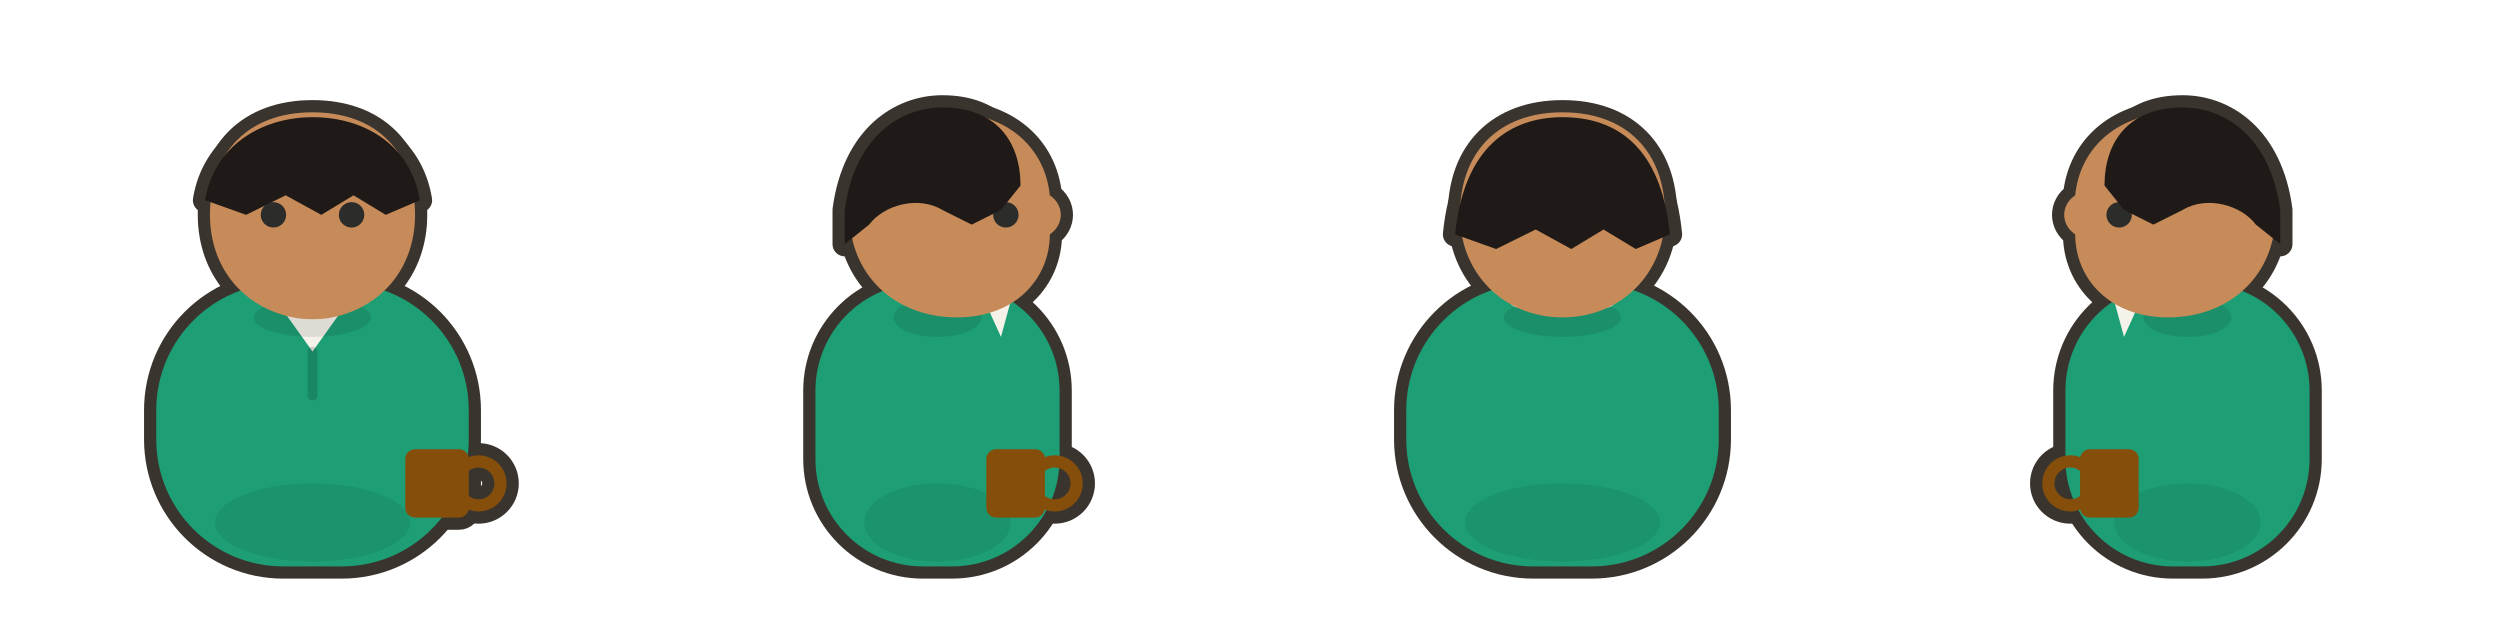
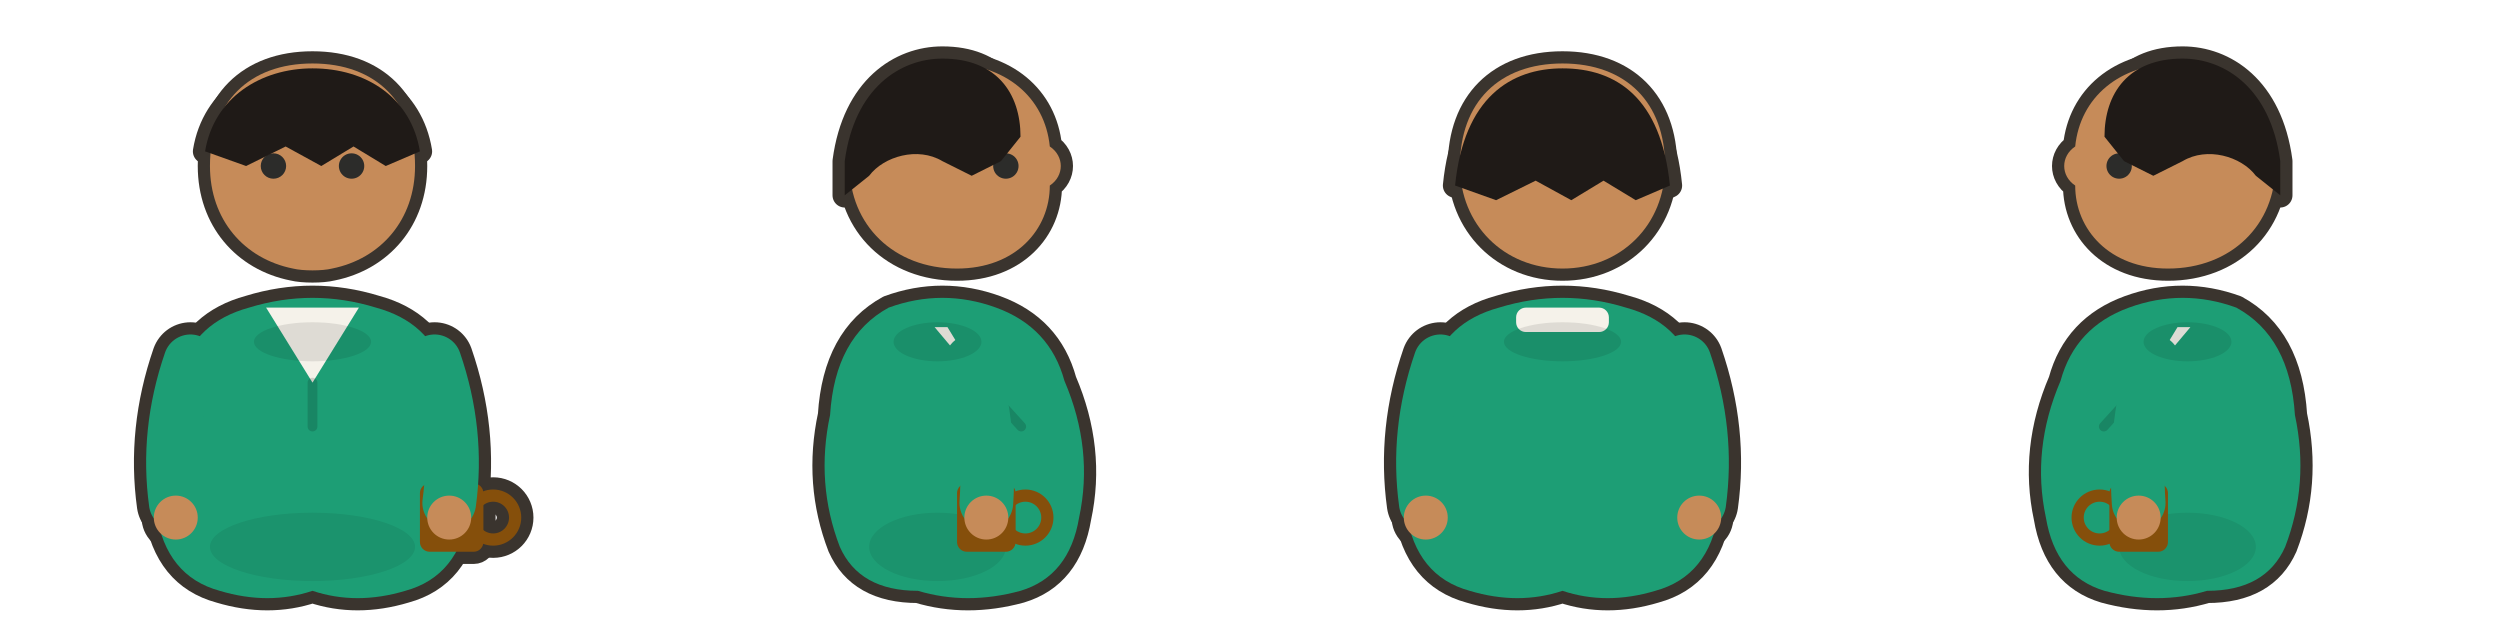
<svg xmlns="http://www.w3.org/2000/svg" viewBox="0 0 512 128" width="512" height="128">
  <g transform="translate(0 0)">
    <path d="M 48 113 a 16 4.5 0 1 0 32 0 a 16 4.5 0 1 0 -32 0 Z" fill="#000000" opacity="0.12" />
-     <g transform="translate(64 0) scale(1 1) translate(-64 0)">
-       <g transform="translate(64 87)">
-         <path d="M -6 -29 h 12 a 26 26 0 0 1 26 26 v 6 a 26 26 0 0 1 -26 26 h -12 a 26 26 0 0 1 -26 -26 v -6 a 26 26 0 0 1 26 -26 Z" fill="#3A342E" stroke="#3A342E" stroke-width="5" stroke-linejoin="round" stroke-linecap="round" />
-       </g>
-       <g transform="translate(89 99)">
-         <path d="M 4.5 0 a 4.5 4.5 0 1 0 9 0 a 4.5 4.5 0 1 0 -9 0 Z" fill="none" stroke="#3A342E" stroke-width="7.5" stroke-linejoin="round" stroke-linecap="round" />
-         <path d="M -4 -7 h 9 a 2 2 0 0 1 2 2 v 10 a 2 2 0 0 1 -2 2 h -9 a 2 2 0 0 1 -2 -2 v -10 a 2 2 0 0 1 2 -2 Z" fill="#3A342E" stroke="#3A342E" stroke-width="5" stroke-linejoin="round" stroke-linecap="round" />
-       </g>
-     </g>
-     <g transform="translate(64 58) scale(1) translate(-64 -58)">
-       <g transform="translate(64 44)">
-         <path d="M0-21C13-21 21-13 21 0 21 11 14 19 4 21 2 21.5-2 21.5-4 21-14 19-21 11-21 0-21-13-13-21 0-21Z" fill="#3A342E" stroke="#3A342E" stroke-width="5" stroke-linejoin="round" stroke-linecap="round" />
-       </g>
-       <g transform="translate(64 44)">
-         <path d="M -22 -3 C -20.2 -14 -10.6 -20 0 -20 C 11 -20 20.2 -14 22 -3 L 15 0 L 8.4 -4 L 1.8 0 L -5.5 -4 L -13.6 0 Z" fill="#3A342E" stroke="#3A342E" stroke-width="5" stroke-linejoin="round" stroke-linecap="round" />
-       </g>
-     </g>
-     <g transform="translate(64 0) scale(1 1) translate(-64 0)">
-       <g transform="translate(64 87)">
-         <path d="M -6 -29 h 12 a 26 26 0 0 1 26 26 v 6 a 26 26 0 0 1 -26 26 h -12 a 26 26 0 0 1 -26 -26 v -6 a 26 26 0 0 1 26 -26 Z" fill="#1D9E75" />
-         <path d="M -20 20 a 20 8 0 1 0 40 0 a 20 8 0 1 0 -40 0 Z" fill="#00000012" />
-       </g>
-       <g transform="translate(64 87)">
-         <path d="M -10 -29 L 0 -15 L 10 -29 Z" fill="#F5F2EA" />
-         <path d="M 0 -15 L 0 -6" fill="none" stroke="#00000026" stroke-width="2" stroke-linecap="round" stroke-linejoin="round" />
-       </g>
-       <g transform="translate(89 99)">
-         <path d="M 4.5 0 a 4.5 4.5 0 1 0 9 0 a 4.5 4.5 0 1 0 -9 0 Z" fill="none" stroke="#854F0B" stroke-width="2.5" stroke-linecap="round" stroke-linejoin="round" />
-         <path d="M -4 -7 h 9 a 2 2 0 0 1 2 2 v 10 a 2 2 0 0 1 -2 2 h -9 a 2 2 0 0 1 -2 -2 v -10 a 2 2 0 0 1 2 -2 Z" fill="#854F0B" />
-       </g>
-       <g transform="translate(64 87)">
-         <path d="M -12 -22 a 12 4 0 1 0 24 0 a 12 4 0 1 0 -24 0 Z" fill="#00000018" />
-       </g>
-     </g>
-     <g transform="translate(64 58) scale(1) translate(-64 -58)">
-       <g transform="translate(64 44)">
-         <path d="M0-21C13-21 21-13 21 0 21 11 14 19 4 21 2 21.5-2 21.5-4 21-14 19-21 11-21 0-21-13-13-21 0-21Z" fill="#C68B59" />
-         <path d="M-10.6 0C-10.6 1.436-9.436 2.6-8 2.6-6.564 2.6-5.4 1.436-5.4 0-5.4-1.436-6.564-2.6-8-2.6-9.436-2.6-10.6-1.436-10.6 0Z" fill="#2C2C2A" />
-         <path d="M5.4 0C5.4 0.929 5.896 1.787 6.7 2.252 7.504 2.716 8.496 2.716 9.3 2.252 10.104 1.787 10.6 0.929 10.6 0 10.6-0.929 10.104-1.787 9.3-2.252 8.496-2.716 7.504-2.716 6.7-2.252 5.896-1.787 5.4-0.929 5.4 0Z" fill="#2C2C2A" />
-       </g>
-       <g transform="translate(64 44)">
-         <path d="M -22 -3 C -20.2 -14 -10.6 -20 0 -20 C 11 -20 20.2 -14 22 -3 L 15 0 L 8.4 -4 L 1.8 0 L -5.5 -4 L -13.6 0 Z" fill="#1F1A17" />
+     <g transform="translate(0 5)">
+       <g transform="translate(64 0) scale(1 1) translate(-64 0)">
+         <g transform="translate(64 87)">
+           <path d="M -13 -29 Q 0 -33 13 -29 Q 24 -26 27 -16 Q 35 -3 32 13 Q 30 26 19 29 Q 9 32 0 29 Q -9 32 -19 29 Q -30 26 -32 13 Q -35 -3 -27 -16 Q -24 -26 -13 -29 Z" fill="#3A342E" stroke="#3A342E" stroke-width="5" stroke-linejoin="round" stroke-linecap="round" />
+         </g>
+         <g transform="translate(92 101)">
+           <path d="M 4.5 0 a 4.5 4.5 0 1 0 9 0 a 4.5 4.5 0 1 0 -9 0 Z" fill="none" stroke="#3A342E" stroke-width="7.5" stroke-linejoin="round" stroke-linecap="round" />
+           <path d="M -4 -7 h 9 a 2 2 0 0 1 2 2 v 10 a 2 2 0 0 1 -2 2 h -9 a 2 2 0 0 1 -2 -2 v -10 a 2 2 0 0 1 2 -2 Z" fill="#3A342E" stroke="#3A342E" stroke-width="5" stroke-linejoin="round" stroke-linecap="round" />
+         </g>
+         <g transform="translate(64 87)">
+           <path d="M -25 -18 Q -30 -3.5 -28 11" fill="none" stroke="#3A342E" stroke-width="16" stroke-linejoin="round" stroke-linecap="round" />
+           <path d="M -32.5 14 a 4.5 4.5 0 1 0 9 0 a 4.5 4.5 0 1 0 -9 0 Z" fill="#3A342E" stroke="#3A342E" stroke-width="5" stroke-linejoin="round" stroke-linecap="round" />
+           <path d="M 25 -18 Q 30 -3.5 28 11" fill="none" stroke="#3A342E" stroke-width="16" stroke-linejoin="round" stroke-linecap="round" />
+           <path d="M 23.5 14 a 4.5 4.5 0 1 0 9 0 a 4.5 4.5 0 1 0 -9 0 Z" fill="#3A342E" stroke="#3A342E" stroke-width="5" stroke-linejoin="round" stroke-linecap="round" />
+         </g>
+       </g>
+       <g transform="translate(64 58) scale(1) translate(-64 -58)">
+         <g transform="translate(64 29)">
+           <path d="M0-21C13-21 21-13 21 0 21 11 14 19 4 21 2 21.5-2 21.5-4 21-14 19-21 11-21 0-21-13-13-21 0-21Z" fill="#3A342E" stroke="#3A342E" stroke-width="5" stroke-linejoin="round" stroke-linecap="round" />
+         </g>
+         <g transform="translate(64 29)">
+           <path d="M -22 -3 C -20.2 -14 -10.6 -20 0 -20 C 11 -20 20.2 -14 22 -3 L 15 0 L 8.4 -4 L 1.8 0 L -5.5 -4 L -13.6 0 Z" fill="#3A342E" stroke="#3A342E" stroke-width="5" stroke-linejoin="round" stroke-linecap="round" />
+         </g>
+       </g>
+       <g transform="translate(64 0) scale(1 1) translate(-64 0)">
+         <g transform="translate(64 87)">
+           <path d="M -13 -29 Q 0 -33 13 -29 Q 24 -26 27 -16 Q 35 -3 32 13 Q 30 26 19 29 Q 9 32 0 29 Q -9 32 -19 29 Q -30 26 -32 13 Q -35 -3 -27 -16 Q -24 -26 -13 -29 Z" fill="#1D9E75" />
+           <path d="M -21 20 a 21 7 0 1 0 42 0 a 21 7 0 1 0 -42 0 Z" fill="#00000012" />
+         </g>
+         <g transform="translate(64 87)">
+           <path d="M-9.5-29L0-13.64 9.5-29Z" fill="#F5F2EA" />
+           <path d="M0-13.64L0-4.64" fill="none" stroke="#00000026" stroke-width="2" stroke-linecap="round" stroke-linejoin="round" />
+         </g>
+         <g transform="translate(92 101)">
+           <path d="M 4.5 0 a 4.5 4.5 0 1 0 9 0 a 4.5 4.5 0 1 0 -9 0 Z" fill="none" stroke="#854F0B" stroke-width="2.5" stroke-linecap="round" stroke-linejoin="round" />
+           <path d="M -4 -7 h 9 a 2 2 0 0 1 2 2 v 10 a 2 2 0 0 1 -2 2 h -9 a 2 2 0 0 1 -2 -2 v -10 a 2 2 0 0 1 2 -2 Z" fill="#854F0B" />
+         </g>
+         <g transform="translate(64 87)">
+           <path d="M -25 -18 Q -30 -3.5 -28 11" fill="none" stroke="#1D9E75" stroke-width="11" stroke-linecap="round" stroke-linejoin="round" />
+           <path d="M -32.5 14 a 4.5 4.5 0 1 0 9 0 a 4.5 4.5 0 1 0 -9 0 Z" fill="#C68B59" />
+           <path d="M 25 -18 Q 30 -3.5 28 11" fill="none" stroke="#1D9E75" stroke-width="11" stroke-linecap="round" stroke-linejoin="round" />
+           <path d="M 23.5 14 a 4.5 4.5 0 1 0 9 0 a 4.5 4.5 0 1 0 -9 0 Z" fill="#C68B59" />
+         </g>
+         <g transform="translate(64 87)">
+           <path d="M -12 -22 a 12 4 0 1 0 24 0 a 12 4 0 1 0 -24 0 Z" fill="#00000018" />
+         </g>
+       </g>
+       <g transform="translate(64 58) scale(1) translate(-64 -58)">
+         <g transform="translate(64 29)">
+           <path d="M0-21C13-21 21-13 21 0 21 11 14 19 4 21 2 21.5-2 21.5-4 21-14 19-21 11-21 0-21-13-13-21 0-21Z" fill="#C68B59" />
+           <path d="M-10.6 0C-10.6 1.436-9.436 2.6-8 2.6-6.564 2.6-5.4 1.436-5.4 0-5.4-1.436-6.564-2.6-8-2.6-9.436-2.6-10.6-1.436-10.6 0Z" fill="#2C2C2A" />
+           <path d="M5.4 0C5.4 0.929 5.896 1.787 6.7 2.252 7.504 2.716 8.496 2.716 9.3 2.252 10.104 1.787 10.6 0.929 10.6 0 10.6-0.929 10.104-1.787 9.3-2.252 8.496-2.716 7.504-2.716 6.7-2.252 5.896-1.787 5.4-0.929 5.4 0Z" fill="#2C2C2A" />
+         </g>
+         <g transform="translate(64 29)">
+           <path d="M -22 -3 C -20.2 -14 -10.6 -20 0 -20 C 11 -20 20.2 -14 22 -3 L 15 0 L 8.4 -4 L 1.8 0 L -5.5 -4 L -13.6 0 Z" fill="#1F1A17" />
+         </g>
      </g>
    </g>
  </g>
  <g transform="translate(128 0)">
    <path d="M 48 113 a 16 4.5 0 1 0 32 0 a 16 4.5 0 1 0 -32 0 Z" fill="#000000" opacity="0.12" />
-     <g transform="translate(64 0) scale(1 1) translate(-64 0)">
-       <g transform="translate(64 87)">
-         <path d="M -3 -29 h 6 a 22 22 0 0 1 22 22 v 14 a 22 22 0 0 1 -22 22 h -6 a 22 22 0 0 1 -22 -22 v -14 a 22 22 0 0 1 22 -22 Z" fill="#3A342E" stroke="#3A342E" stroke-width="5" stroke-linejoin="round" stroke-linecap="round" />
-       </g>
-       <g transform="translate(80 99)">
-         <path d="M 3.5 0 a 4.5 4.5 0 1 0 9 0 a 4.5 4.5 0 1 0 -9 0 Z" fill="none" stroke="#3A342E" stroke-width="7.5" stroke-linejoin="round" stroke-linecap="round" />
-         <path d="M -4 -7 h 8 a 2 2 0 0 1 2 2 v 10 a 2 2 0 0 1 -2 2 h -8 a 2 2 0 0 1 -2 -2 v -10 a 2 2 0 0 1 2 -2 Z" fill="#3A342E" stroke="#3A342E" stroke-width="5" stroke-linejoin="round" stroke-linecap="round" />
-       </g>
-     </g>
-     <g transform="translate(64 58) scale(1) translate(-64 -58)">
-       <g transform="translate(67 44)">
-         <path d="M-1-21C11-21 19-14 20-4 23-2 23 2 20 4 20 13 13 21 1 21-12 21-21 12-21 0-21-12-13-21-1-21Z" fill="#3A342E" stroke="#3A342E" stroke-width="5" stroke-linejoin="round" stroke-linecap="round" />
-       </g>
-       <g transform="translate(67 44)">
-         <path d="M -22 -1 C -20 -16 -10.6 -22 -2 -22 C 9 -22 14 -15 14 -6 L 10 -1 L 4 2 L -2 -1 C -7 -4 -14 -2 -17 2 L -22 6 Z" fill="#3A342E" stroke="#3A342E" stroke-width="5" stroke-linejoin="round" stroke-linecap="round" />
-       </g>
-     </g>
-     <g transform="translate(64 0) scale(1 1) translate(-64 0)">
-       <g transform="translate(64 87)">
-         <path d="M -3 -29 h 6 a 22 22 0 0 1 22 22 v 14 a 22 22 0 0 1 -22 22 h -6 a 22 22 0 0 1 -22 -22 v -14 a 22 22 0 0 1 22 -22 Z" fill="#1D9E75" />
-         <path d="M -15 20 a 15 8 0 1 0 30 0 a 15 8 0 1 0 -30 0 Z" fill="#00000012" />
-       </g>
-       <g transform="translate(64 87)">
-         <path d="M 8 -29 L 13 -18 L 16 -29 Z" fill="#F5F2EA" />
-       </g>
-       <g transform="translate(80 99)">
-         <path d="M 3.5 0 a 4.5 4.5 0 1 0 9 0 a 4.5 4.5 0 1 0 -9 0 Z" fill="none" stroke="#854F0B" stroke-width="2.5" stroke-linecap="round" stroke-linejoin="round" />
-         <path d="M -4 -7 h 8 a 2 2 0 0 1 2 2 v 10 a 2 2 0 0 1 -2 2 h -8 a 2 2 0 0 1 -2 -2 v -10 a 2 2 0 0 1 2 -2 Z" fill="#854F0B" />
-       </g>
-       <g transform="translate(64 87)">
-         <path d="M -9 -22 a 9 4 0 1 0 18 0 a 9 4 0 1 0 -18 0 Z" fill="#00000018" />
-       </g>
-     </g>
-     <g transform="translate(64 58) scale(1) translate(-64 -58)">
-       <g transform="translate(67 44)">
-         <path d="M-1-21C11-21 19-14 20-4 23-2 23 2 20 4 20 13 13 21 1 21-12 21-21 12-21 0-21-12-13-21-1-21Z" fill="#C68B59" />
-         <path d="M8.4 0C8.4 0.929 8.896 1.787 9.7 2.252 10.504 2.716 11.496 2.716 12.3 2.252 13.104 1.787 13.6 0.929 13.6 0 13.6-0.929 13.104-1.787 12.3-2.252 11.496-2.716 10.504-2.716 9.7-2.252 8.896-1.787 8.4-0.929 8.4 0Z" fill="#2C2C2A" />
-       </g>
-       <g transform="translate(67 44)">
-         <path d="M -22 -1 C -20 -16 -10.6 -22 -2 -22 C 9 -22 14 -15 14 -6 L 10 -1 L 4 2 L -2 -1 C -7 -4 -14 -2 -17 2 L -22 6 Z" fill="#1F1A17" />
-       </g>
-     </g>
-   </g>
-   <g transform="translate(256 0)">
-     <path d="M 48 113 a 16 4.5 0 1 0 32 0 a 16 4.5 0 1 0 -32 0 Z" fill="#000000" opacity="0.12" />
-     <g transform="translate(64 0) scale(1 1) translate(-64 0)">
-       <g transform="translate(64 87)">
-         <path d="M -6 -29 h 12 a 26 26 0 0 1 26 26 v 6 a 26 26 0 0 1 -26 26 h -12 a 26 26 0 0 1 -26 -26 v -6 a 26 26 0 0 1 26 -26 Z" fill="#3A342E" stroke="#3A342E" stroke-width="5" stroke-linejoin="round" stroke-linecap="round" />
-       </g>
-     </g>
-     <g transform="translate(64 58) scale(1) translate(-64 -58)">
-       <g transform="translate(64 44)">
-         <path d="M0-21C13-21 21-13 21 0 21 12 12 21 0 21-12 21-21 12-21 0-21-13-13-21 0-21Z" fill="#3A342E" stroke="#3A342E" stroke-width="5" stroke-linejoin="round" stroke-linecap="round" />
-       </g>
-       <g transform="translate(64 44)">
-         <path d="M -22 4 C -20.2 -14 -10.6 -20 0 -20 C 11 -20 20.2 -14 22 4 L 15 7 L 8.4 3 L 1.8 7 L -5.5 3 L -13.6 7 Z" fill="#3A342E" stroke="#3A342E" stroke-width="5" stroke-linejoin="round" stroke-linecap="round" />
-       </g>
-     </g>
-     <g transform="translate(64 0) scale(1 1) translate(-64 0)">
-       <g transform="translate(64 87)">
-         <path d="M -6 -29 h 12 a 26 26 0 0 1 26 26 v 6 a 26 26 0 0 1 -26 26 h -12 a 26 26 0 0 1 -26 -26 v -6 a 26 26 0 0 1 26 -26 Z" fill="#1D9E75" />
-         <path d="M -20 20 a 20 8 0 1 0 40 0 a 20 8 0 1 0 -40 0 Z" fill="#00000012" />
-       </g>
-       <g transform="translate(64 87)">
-         <path d="M -9 -29 h 18 a 2 2 0 0 1 2 2 v 1 a 2 2 0 0 1 -2 2 h -18 a 2 2 0 0 1 -2 -2 v -1 a 2 2 0 0 1 2 -2 Z" fill="#F5F2EA" />
-       </g>
-       <g transform="translate(64 87)">
-         <path d="M -12 -22 a 12 4 0 1 0 24 0 a 12 4 0 1 0 -24 0 Z" fill="#00000018" />
-       </g>
-     </g>
-     <g transform="translate(64 58) scale(1) translate(-64 -58)">
-       <g transform="translate(64 44)">
-         <path d="M0-21C13-21 21-13 21 0 21 12 12 21 0 21-12 21-21 12-21 0-21-13-13-21 0-21Z" fill="#C68B59" />
-       </g>
-       <g transform="translate(64 44)">
-         <path d="M -22 4 C -20.2 -14 -10.6 -20 0 -20 C 11 -20 20.2 -14 22 4 L 15 7 L 8.4 3 L 1.8 7 L -5.5 3 L -13.6 7 Z" fill="#1F1A17" />
-       </g>
-     </g>
-   </g>
-   <g transform="translate(384 0)">
-     <path d="M 48 113 a 16 4.5 0 1 0 32 0 a 16 4.5 0 1 0 -32 0 Z" fill="#000000" opacity="0.12" />
-     <g transform="translate(128 0) scale(-1 1)">
-       <g transform="translate(64 0) scale(1 1) translate(-64 0)">
-         <g transform="translate(64 87)">
-           <path d="M -3 -29 h 6 a 22 22 0 0 1 22 22 v 14 a 22 22 0 0 1 -22 22 h -6 a 22 22 0 0 1 -22 -22 v -14 a 22 22 0 0 1 22 -22 Z" fill="#3A342E" stroke="#3A342E" stroke-width="5" stroke-linejoin="round" stroke-linecap="round" />
-         </g>
-         <g transform="translate(80 99)">
+     <g transform="translate(0 5)">
+       <g transform="translate(64 0) scale(1 1) translate(-64 0)">
+         <g transform="translate(64 87)">
+           <path d="M -10 -29 Q 1 -33 12 -29 Q 23 -25 26 -14 Q 32 0 29 14 Q 27 26 17 29 Q 6 32 -4 29 Q -16 29 -20 20 Q -25 7 -22 -7 Q -21 -23 -10 -29 Z" fill="#3A342E" stroke="#3A342E" stroke-width="5" stroke-linejoin="round" stroke-linecap="round" />
+         </g>
+         <g transform="translate(74 101)">
          <path d="M 3.5 0 a 4.5 4.5 0 1 0 9 0 a 4.5 4.5 0 1 0 -9 0 Z" fill="none" stroke="#3A342E" stroke-width="7.5" stroke-linejoin="round" stroke-linecap="round" />
          <path d="M -4 -7 h 8 a 2 2 0 0 1 2 2 v 10 a 2 2 0 0 1 -2 2 h -8 a 2 2 0 0 1 -2 -2 v -10 a 2 2 0 0 1 2 -2 Z" fill="#3A342E" stroke="#3A342E" stroke-width="5" stroke-linejoin="round" stroke-linecap="round" />
        </g>
-       </g>
-       <g transform="translate(64 58) scale(1) translate(-64 -58)">
-         <g transform="translate(67 44)">
+         <g transform="translate(64 87)">
+           <path d="M 7 -18 Q 11 -3.5 10 11" fill="none" stroke="#3A342E" stroke-width="16" stroke-linejoin="round" stroke-linecap="round" />
+           <path d="M 5.5 14 a 4.5 4.5 0 1 0 9 0 a 4.5 4.5 0 1 0 -9 0 Z" fill="#3A342E" stroke="#3A342E" stroke-width="5" stroke-linejoin="round" stroke-linecap="round" />
+         </g>
+       </g>
+       <g transform="translate(64 58) scale(1) translate(-64 -58)">
+         <g transform="translate(67 29)">
          <path d="M-1-21C11-21 19-14 20-4 23-2 23 2 20 4 20 13 13 21 1 21-12 21-21 12-21 0-21-12-13-21-1-21Z" fill="#3A342E" stroke="#3A342E" stroke-width="5" stroke-linejoin="round" stroke-linecap="round" />
        </g>
-         <g transform="translate(67 44)">
+         <g transform="translate(67 29)">
          <path d="M -22 -1 C -20 -16 -10.6 -22 -2 -22 C 9 -22 14 -15 14 -6 L 10 -1 L 4 2 L -2 -1 C -7 -4 -14 -2 -17 2 L -22 6 Z" fill="#3A342E" stroke="#3A342E" stroke-width="5" stroke-linejoin="round" stroke-linecap="round" />
        </g>
      </g>
      <g transform="translate(64 0) scale(1 1) translate(-64 0)">
        <g transform="translate(64 87)">
-           <path d="M -3 -29 h 6 a 22 22 0 0 1 22 22 v 14 a 22 22 0 0 1 -22 22 h -6 a 22 22 0 0 1 -22 -22 v -14 a 22 22 0 0 1 22 -22 Z" fill="#1D9E75" />
-           <path d="M -15 20 a 15 8 0 1 0 30 0 a 15 8 0 1 0 -30 0 Z" fill="#00000012" />
-         </g>
-         <g transform="translate(64 87)">
-           <path d="M 8 -29 L 13 -18 L 16 -29 Z" fill="#F5F2EA" />
-         </g>
-         <g transform="translate(80 99)">
+           <path d="M -10 -29 Q 1 -33 12 -29 Q 23 -25 26 -14 Q 32 0 29 14 Q 27 26 17 29 Q 6 32 -4 29 Q -16 29 -20 20 Q -25 7 -22 -7 Q -21 -23 -10 -29 Z" fill="#1D9E75" />
+           <path d="M -14 20 a 14 7 0 1 0 28 0 a 14 7 0 1 0 -28 0 Z" fill="#00000012" />
+         </g>
+         <g transform="translate(64 87)">
+           <path d="M-0.591-25L8.964-13.64 2.045-25Z" fill="#F5F2EA" />
+           <path d="M8.964-13.64L17.145-4.64" fill="none" stroke="#00000026" stroke-width="2" stroke-linecap="round" stroke-linejoin="round" />
+         </g>
+         <g transform="translate(74 101)">
          <path d="M 3.5 0 a 4.5 4.5 0 1 0 9 0 a 4.5 4.5 0 1 0 -9 0 Z" fill="none" stroke="#854F0B" stroke-width="2.5" stroke-linecap="round" stroke-linejoin="round" />
          <path d="M -4 -7 h 8 a 2 2 0 0 1 2 2 v 10 a 2 2 0 0 1 -2 2 h -8 a 2 2 0 0 1 -2 -2 v -10 a 2 2 0 0 1 2 -2 Z" fill="#854F0B" />
        </g>
        <g transform="translate(64 87)">
+           <path d="M 7 -18 Q 11 -3.5 10 11" fill="none" stroke="#1D9E75" stroke-width="11" stroke-linecap="round" stroke-linejoin="round" />
+           <path d="M 5.5 14 a 4.5 4.5 0 1 0 9 0 a 4.5 4.5 0 1 0 -9 0 Z" fill="#C68B59" />
+         </g>
+         <g transform="translate(64 87)">
          <path d="M -9 -22 a 9 4 0 1 0 18 0 a 9 4 0 1 0 -18 0 Z" fill="#00000018" />
        </g>
      </g>
      <g transform="translate(64 58) scale(1) translate(-64 -58)">
-         <g transform="translate(67 44)">
+         <g transform="translate(67 29)">
          <path d="M-1-21C11-21 19-14 20-4 23-2 23 2 20 4 20 13 13 21 1 21-12 21-21 12-21 0-21-12-13-21-1-21Z" fill="#C68B59" />
          <path d="M8.4 0C8.4 0.929 8.896 1.787 9.7 2.252 10.504 2.716 11.496 2.716 12.3 2.252 13.104 1.787 13.6 0.929 13.6 0 13.6-0.929 13.104-1.787 12.3-2.252 11.496-2.716 10.504-2.716 9.7-2.252 8.896-1.787 8.4-0.929 8.4 0Z" fill="#2C2C2A" />
        </g>
-         <g transform="translate(67 44)">
+         <g transform="translate(67 29)">
          <path d="M -22 -1 C -20 -16 -10.6 -22 -2 -22 C 9 -22 14 -15 14 -6 L 10 -1 L 4 2 L -2 -1 C -7 -4 -14 -2 -17 2 L -22 6 Z" fill="#1F1A17" />
        </g>
      </g>
    </g>
  </g>
+   <g transform="translate(256 0)">
+     <path d="M 48 113 a 16 4.5 0 1 0 32 0 a 16 4.5 0 1 0 -32 0 Z" fill="#000000" opacity="0.12" />
+     <g transform="translate(0 5)">
+       <g transform="translate(64 0) scale(1 1) translate(-64 0)">
+         <g transform="translate(64 87)">
+           <path d="M -13 -29 Q 0 -33 13 -29 Q 24 -26 27 -16 Q 35 -3 32 13 Q 30 26 19 29 Q 9 32 0 29 Q -9 32 -19 29 Q -30 26 -32 13 Q -35 -3 -27 -16 Q -24 -26 -13 -29 Z" fill="#3A342E" stroke="#3A342E" stroke-width="5" stroke-linejoin="round" stroke-linecap="round" />
+         </g>
+         <g transform="translate(64 87)">
+           <path d="M -25 -18 Q -30 -3.5 -28 11" fill="none" stroke="#3A342E" stroke-width="16" stroke-linejoin="round" stroke-linecap="round" />
+           <path d="M -32.5 14 a 4.5 4.5 0 1 0 9 0 a 4.5 4.5 0 1 0 -9 0 Z" fill="#3A342E" stroke="#3A342E" stroke-width="5" stroke-linejoin="round" stroke-linecap="round" />
+           <path d="M 25 -18 Q 30 -3.5 28 11" fill="none" stroke="#3A342E" stroke-width="16" stroke-linejoin="round" stroke-linecap="round" />
+           <path d="M 23.5 14 a 4.5 4.5 0 1 0 9 0 a 4.5 4.5 0 1 0 -9 0 Z" fill="#3A342E" stroke="#3A342E" stroke-width="5" stroke-linejoin="round" stroke-linecap="round" />
+         </g>
+       </g>
+       <g transform="translate(64 58) scale(1) translate(-64 -58)">
+         <g transform="translate(64 29)">
+           <path d="M0-21C13-21 21-13 21 0 21 12 12 21 0 21-12 21-21 12-21 0-21-13-13-21 0-21Z" fill="#3A342E" stroke="#3A342E" stroke-width="5" stroke-linejoin="round" stroke-linecap="round" />
+         </g>
+         <g transform="translate(64 29)">
+           <path d="M -22 4 C -20.2 -14 -10.6 -20 0 -20 C 11 -20 20.2 -14 22 4 L 15 7 L 8.4 3 L 1.8 7 L -5.5 3 L -13.6 7 Z" fill="#3A342E" stroke="#3A342E" stroke-width="5" stroke-linejoin="round" stroke-linecap="round" />
+         </g>
+       </g>
+       <g transform="translate(64 0) scale(1 1) translate(-64 0)">
+         <g transform="translate(64 87)">
+           <path d="M -13 -29 Q 0 -33 13 -29 Q 24 -26 27 -16 Q 35 -3 32 13 Q 30 26 19 29 Q 9 32 0 29 Q -9 32 -19 29 Q -30 26 -32 13 Q -35 -3 -27 -16 Q -24 -26 -13 -29 Z" fill="#1D9E75" />
+         </g>
+         <g transform="translate(64 87)">
+           <path d="M -7.5 -29 h 15 a 2 2 0 0 1 2 2 v 1 a 2 2 0 0 1 -2 2 h -15 a 2 2 0 0 1 -2 -2 v -1 a 2 2 0 0 1 2 -2 Z" fill="#F5F2EA" />
+         </g>
+         <g transform="translate(64 87)">
+           <path d="M -25 -18 Q -30 -3.5 -28 11" fill="none" stroke="#1D9E75" stroke-width="11" stroke-linecap="round" stroke-linejoin="round" />
+           <path d="M -32.5 14 a 4.5 4.5 0 1 0 9 0 a 4.5 4.5 0 1 0 -9 0 Z" fill="#C68B59" />
+           <path d="M 25 -18 Q 30 -3.5 28 11" fill="none" stroke="#1D9E75" stroke-width="11" stroke-linecap="round" stroke-linejoin="round" />
+           <path d="M 23.5 14 a 4.5 4.5 0 1 0 9 0 a 4.5 4.5 0 1 0 -9 0 Z" fill="#C68B59" />
+         </g>
+         <g transform="translate(64 87)">
+           <path d="M -12 -22 a 12 4 0 1 0 24 0 a 12 4 0 1 0 -24 0 Z" fill="#00000018" />
+         </g>
+       </g>
+       <g transform="translate(64 58) scale(1) translate(-64 -58)">
+         <g transform="translate(64 29)">
+           <path d="M0-21C13-21 21-13 21 0 21 12 12 21 0 21-12 21-21 12-21 0-21-13-13-21 0-21Z" fill="#C68B59" />
+         </g>
+         <g transform="translate(64 29)">
+           <path d="M -22 4 C -20.2 -14 -10.6 -20 0 -20 C 11 -20 20.2 -14 22 4 L 15 7 L 8.4 3 L 1.8 7 L -5.5 3 L -13.6 7 Z" fill="#1F1A17" />
+         </g>
+       </g>
+     </g>
+   </g>
+   <g transform="translate(384 0)">
+     <path d="M 48 113 a 16 4.5 0 1 0 32 0 a 16 4.5 0 1 0 -32 0 Z" fill="#000000" opacity="0.12" />
+     <g transform="translate(0 5)">
+       <g transform="translate(128 0) scale(-1 1)">
+         <g transform="translate(64 0) scale(1 1) translate(-64 0)">
+           <g transform="translate(64 87)">
+             <path d="M -10 -29 Q 1 -33 12 -29 Q 23 -25 26 -14 Q 32 0 29 14 Q 27 26 17 29 Q 6 32 -4 29 Q -16 29 -20 20 Q -25 7 -22 -7 Q -21 -23 -10 -29 Z" fill="#3A342E" stroke="#3A342E" stroke-width="5" stroke-linejoin="round" stroke-linecap="round" />
+           </g>
+           <g transform="translate(74 101)">
+             <path d="M 3.5 0 a 4.5 4.5 0 1 0 9 0 a 4.5 4.5 0 1 0 -9 0 Z" fill="none" stroke="#3A342E" stroke-width="7.5" stroke-linejoin="round" stroke-linecap="round" />
+             <path d="M -4 -7 h 8 a 2 2 0 0 1 2 2 v 10 a 2 2 0 0 1 -2 2 h -8 a 2 2 0 0 1 -2 -2 v -10 a 2 2 0 0 1 2 -2 Z" fill="#3A342E" stroke="#3A342E" stroke-width="5" stroke-linejoin="round" stroke-linecap="round" />
+           </g>
+           <g transform="translate(64 87)">
+             <path d="M 7 -18 Q 11 -3.5 10 11" fill="none" stroke="#3A342E" stroke-width="16" stroke-linejoin="round" stroke-linecap="round" />
+             <path d="M 5.5 14 a 4.5 4.5 0 1 0 9 0 a 4.5 4.5 0 1 0 -9 0 Z" fill="#3A342E" stroke="#3A342E" stroke-width="5" stroke-linejoin="round" stroke-linecap="round" />
+           </g>
+         </g>
+         <g transform="translate(64 58) scale(1) translate(-64 -58)">
+           <g transform="translate(67 29)">
+             <path d="M-1-21C11-21 19-14 20-4 23-2 23 2 20 4 20 13 13 21 1 21-12 21-21 12-21 0-21-12-13-21-1-21Z" fill="#3A342E" stroke="#3A342E" stroke-width="5" stroke-linejoin="round" stroke-linecap="round" />
+           </g>
+           <g transform="translate(67 29)">
+             <path d="M -22 -1 C -20 -16 -10.6 -22 -2 -22 C 9 -22 14 -15 14 -6 L 10 -1 L 4 2 L -2 -1 C -7 -4 -14 -2 -17 2 L -22 6 Z" fill="#3A342E" stroke="#3A342E" stroke-width="5" stroke-linejoin="round" stroke-linecap="round" />
+           </g>
+         </g>
+         <g transform="translate(64 0) scale(1 1) translate(-64 0)">
+           <g transform="translate(64 87)">
+             <path d="M -10 -29 Q 1 -33 12 -29 Q 23 -25 26 -14 Q 32 0 29 14 Q 27 26 17 29 Q 6 32 -4 29 Q -16 29 -20 20 Q -25 7 -22 -7 Q -21 -23 -10 -29 Z" fill="#1D9E75" />
+             <path d="M -14 20 a 14 7 0 1 0 28 0 a 14 7 0 1 0 -28 0 Z" fill="#00000012" />
+           </g>
+           <g transform="translate(64 87)">
+             <path d="M-0.591-25L8.964-13.64 2.045-25Z" fill="#F5F2EA" />
+             <path d="M8.964-13.64L17.145-4.64" fill="none" stroke="#00000026" stroke-width="2" stroke-linecap="round" stroke-linejoin="round" />
+           </g>
+           <g transform="translate(74 101)">
+             <path d="M 3.5 0 a 4.5 4.5 0 1 0 9 0 a 4.5 4.5 0 1 0 -9 0 Z" fill="none" stroke="#854F0B" stroke-width="2.5" stroke-linecap="round" stroke-linejoin="round" />
+             <path d="M -4 -7 h 8 a 2 2 0 0 1 2 2 v 10 a 2 2 0 0 1 -2 2 h -8 a 2 2 0 0 1 -2 -2 v -10 a 2 2 0 0 1 2 -2 Z" fill="#854F0B" />
+           </g>
+           <g transform="translate(64 87)">
+             <path d="M 7 -18 Q 11 -3.5 10 11" fill="none" stroke="#1D9E75" stroke-width="11" stroke-linecap="round" stroke-linejoin="round" />
+             <path d="M 5.5 14 a 4.5 4.5 0 1 0 9 0 a 4.5 4.5 0 1 0 -9 0 Z" fill="#C68B59" />
+           </g>
+           <g transform="translate(64 87)">
+             <path d="M -9 -22 a 9 4 0 1 0 18 0 a 9 4 0 1 0 -18 0 Z" fill="#00000018" />
+           </g>
+         </g>
+         <g transform="translate(64 58) scale(1) translate(-64 -58)">
+           <g transform="translate(67 29)">
+             <path d="M-1-21C11-21 19-14 20-4 23-2 23 2 20 4 20 13 13 21 1 21-12 21-21 12-21 0-21-12-13-21-1-21Z" fill="#C68B59" />
+             <path d="M8.4 0C8.4 0.929 8.896 1.787 9.7 2.252 10.504 2.716 11.496 2.716 12.3 2.252 13.104 1.787 13.6 0.929 13.6 0 13.6-0.929 13.104-1.787 12.3-2.252 11.496-2.716 10.504-2.716 9.7-2.252 8.896-1.787 8.4-0.929 8.4 0Z" fill="#2C2C2A" />
+           </g>
+           <g transform="translate(67 29)">
+             <path d="M -22 -1 C -20 -16 -10.6 -22 -2 -22 C 9 -22 14 -15 14 -6 L 10 -1 L 4 2 L -2 -1 C -7 -4 -14 -2 -17 2 L -22 6 Z" fill="#1F1A17" />
+           </g>
+         </g>
+       </g>
+     </g>
+   </g>
</svg>
